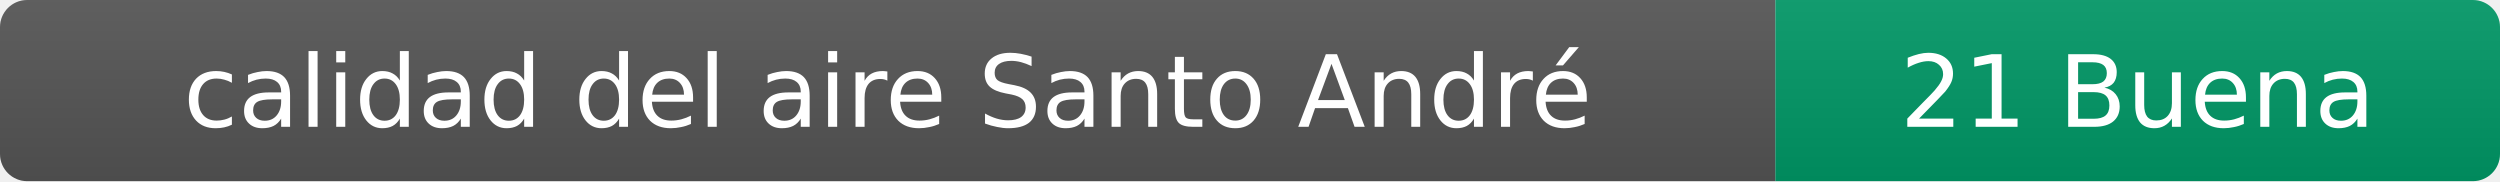
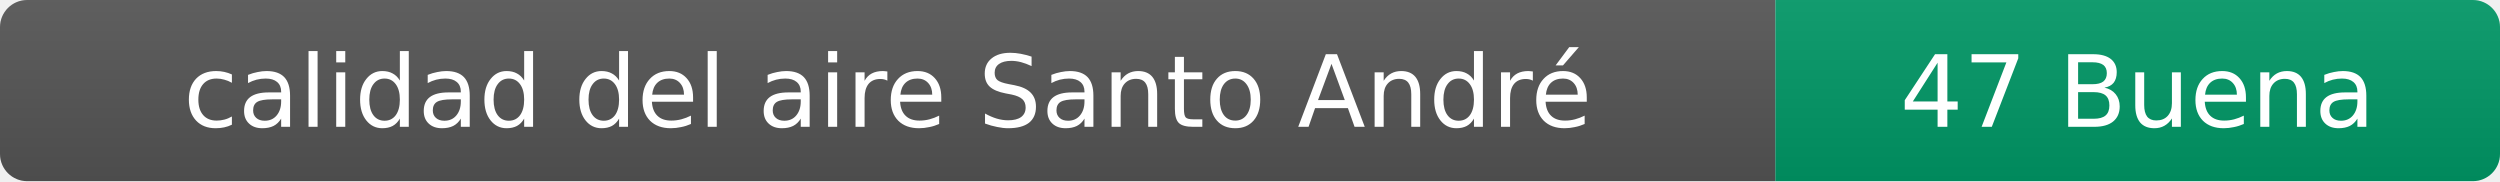
- <svg xmlns="http://www.w3.org/2000/svg" width="276" height="20" role="img" aria-label="calidad del aire: 21 Buena">
+ <svg xmlns="http://www.w3.org/2000/svg" width="276" height="20" role="img" aria-label="calidad del aire: 47 Buena">
  <linearGradient id="s" x2="0" y2="100%">
    <stop offset="0" stop-color="#bbb" stop-opacity=".1" />
    <stop offset="1" stop-opacity=".1" />
  </linearGradient>
  <clipPath id="r">
    <rect width="276" height="20" rx="3" fill="#fff" />
  </clipPath>
  <g clip-path="url(#r)">
    <rect width="196" height="20" fill="#555" />
    <rect x="196" width="80" height="20" fill="#009966" />
    <rect width="276" height="20" fill="url(#s)" />
  </g>
  <g fill="#fff" text-anchor="middle" font-family="Verdana,Geneva,DejaVu Sans,sans-serif" font-size="11">
    <text x="98" y="14">calidad del aire Santo André</text>
-     <text x="236" y="14">21 Buena</text>
+     <text x="236" y="14">47 Buena</text>
  </g>
</svg>
